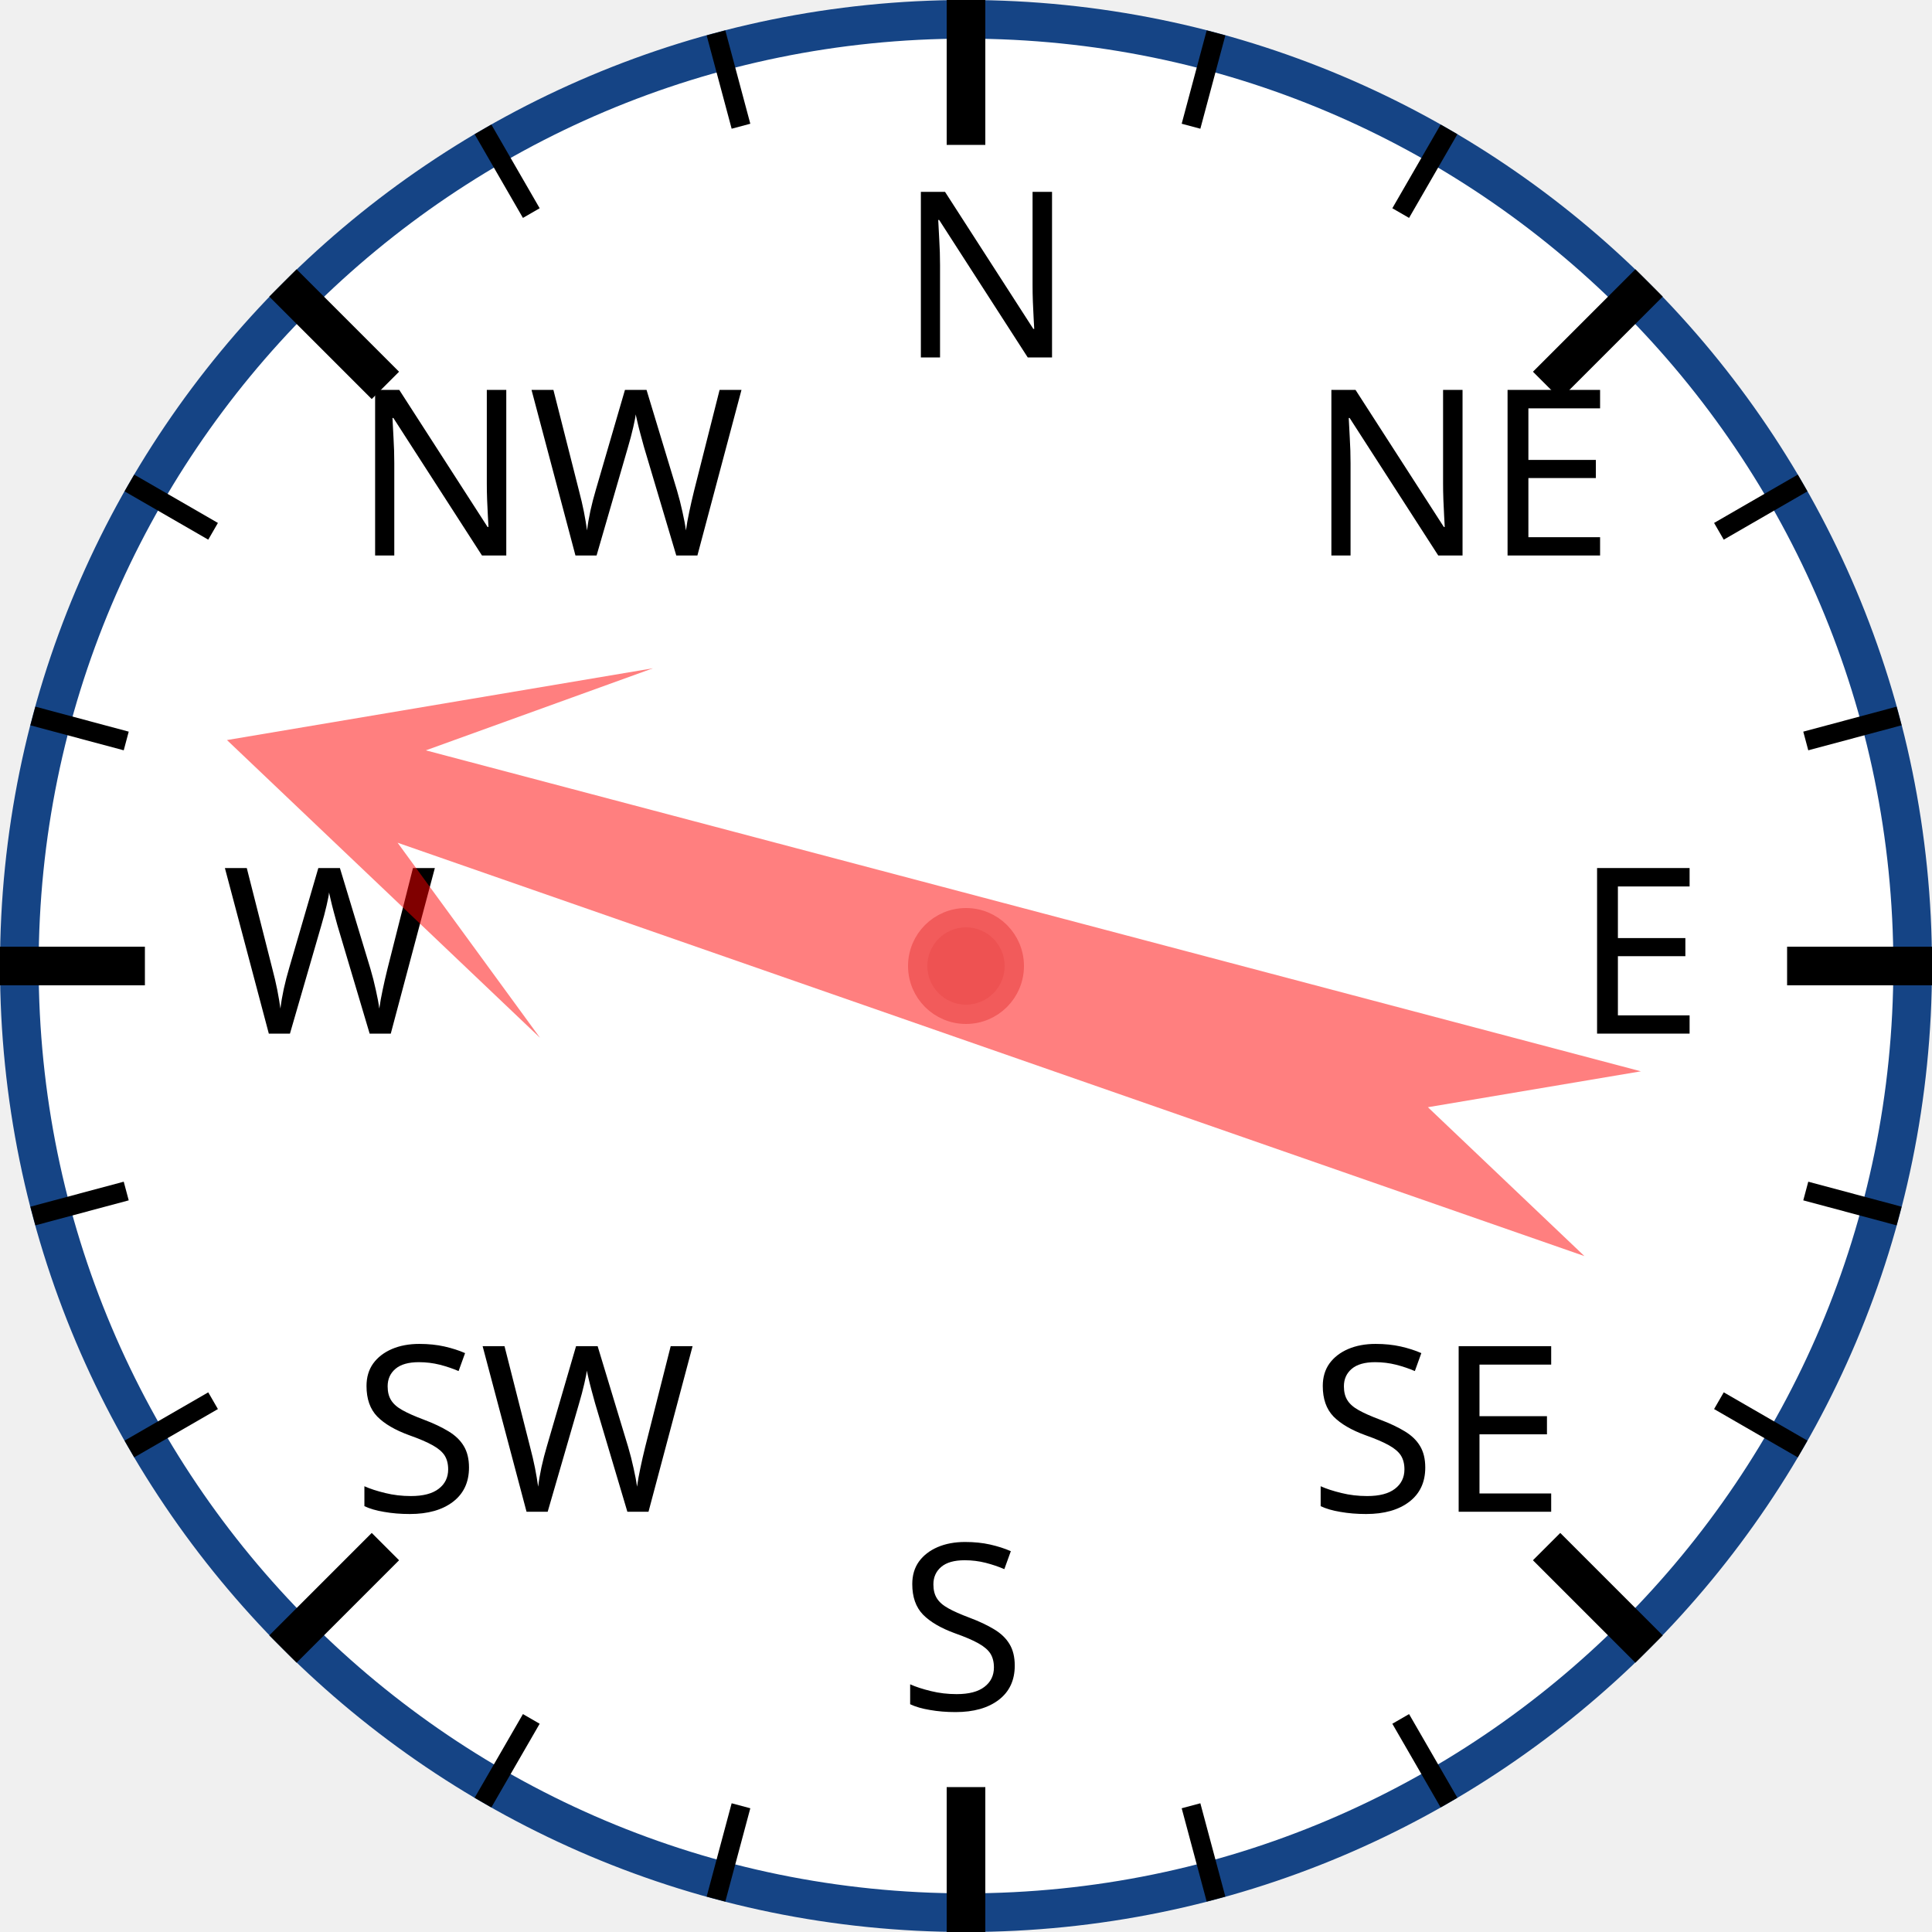
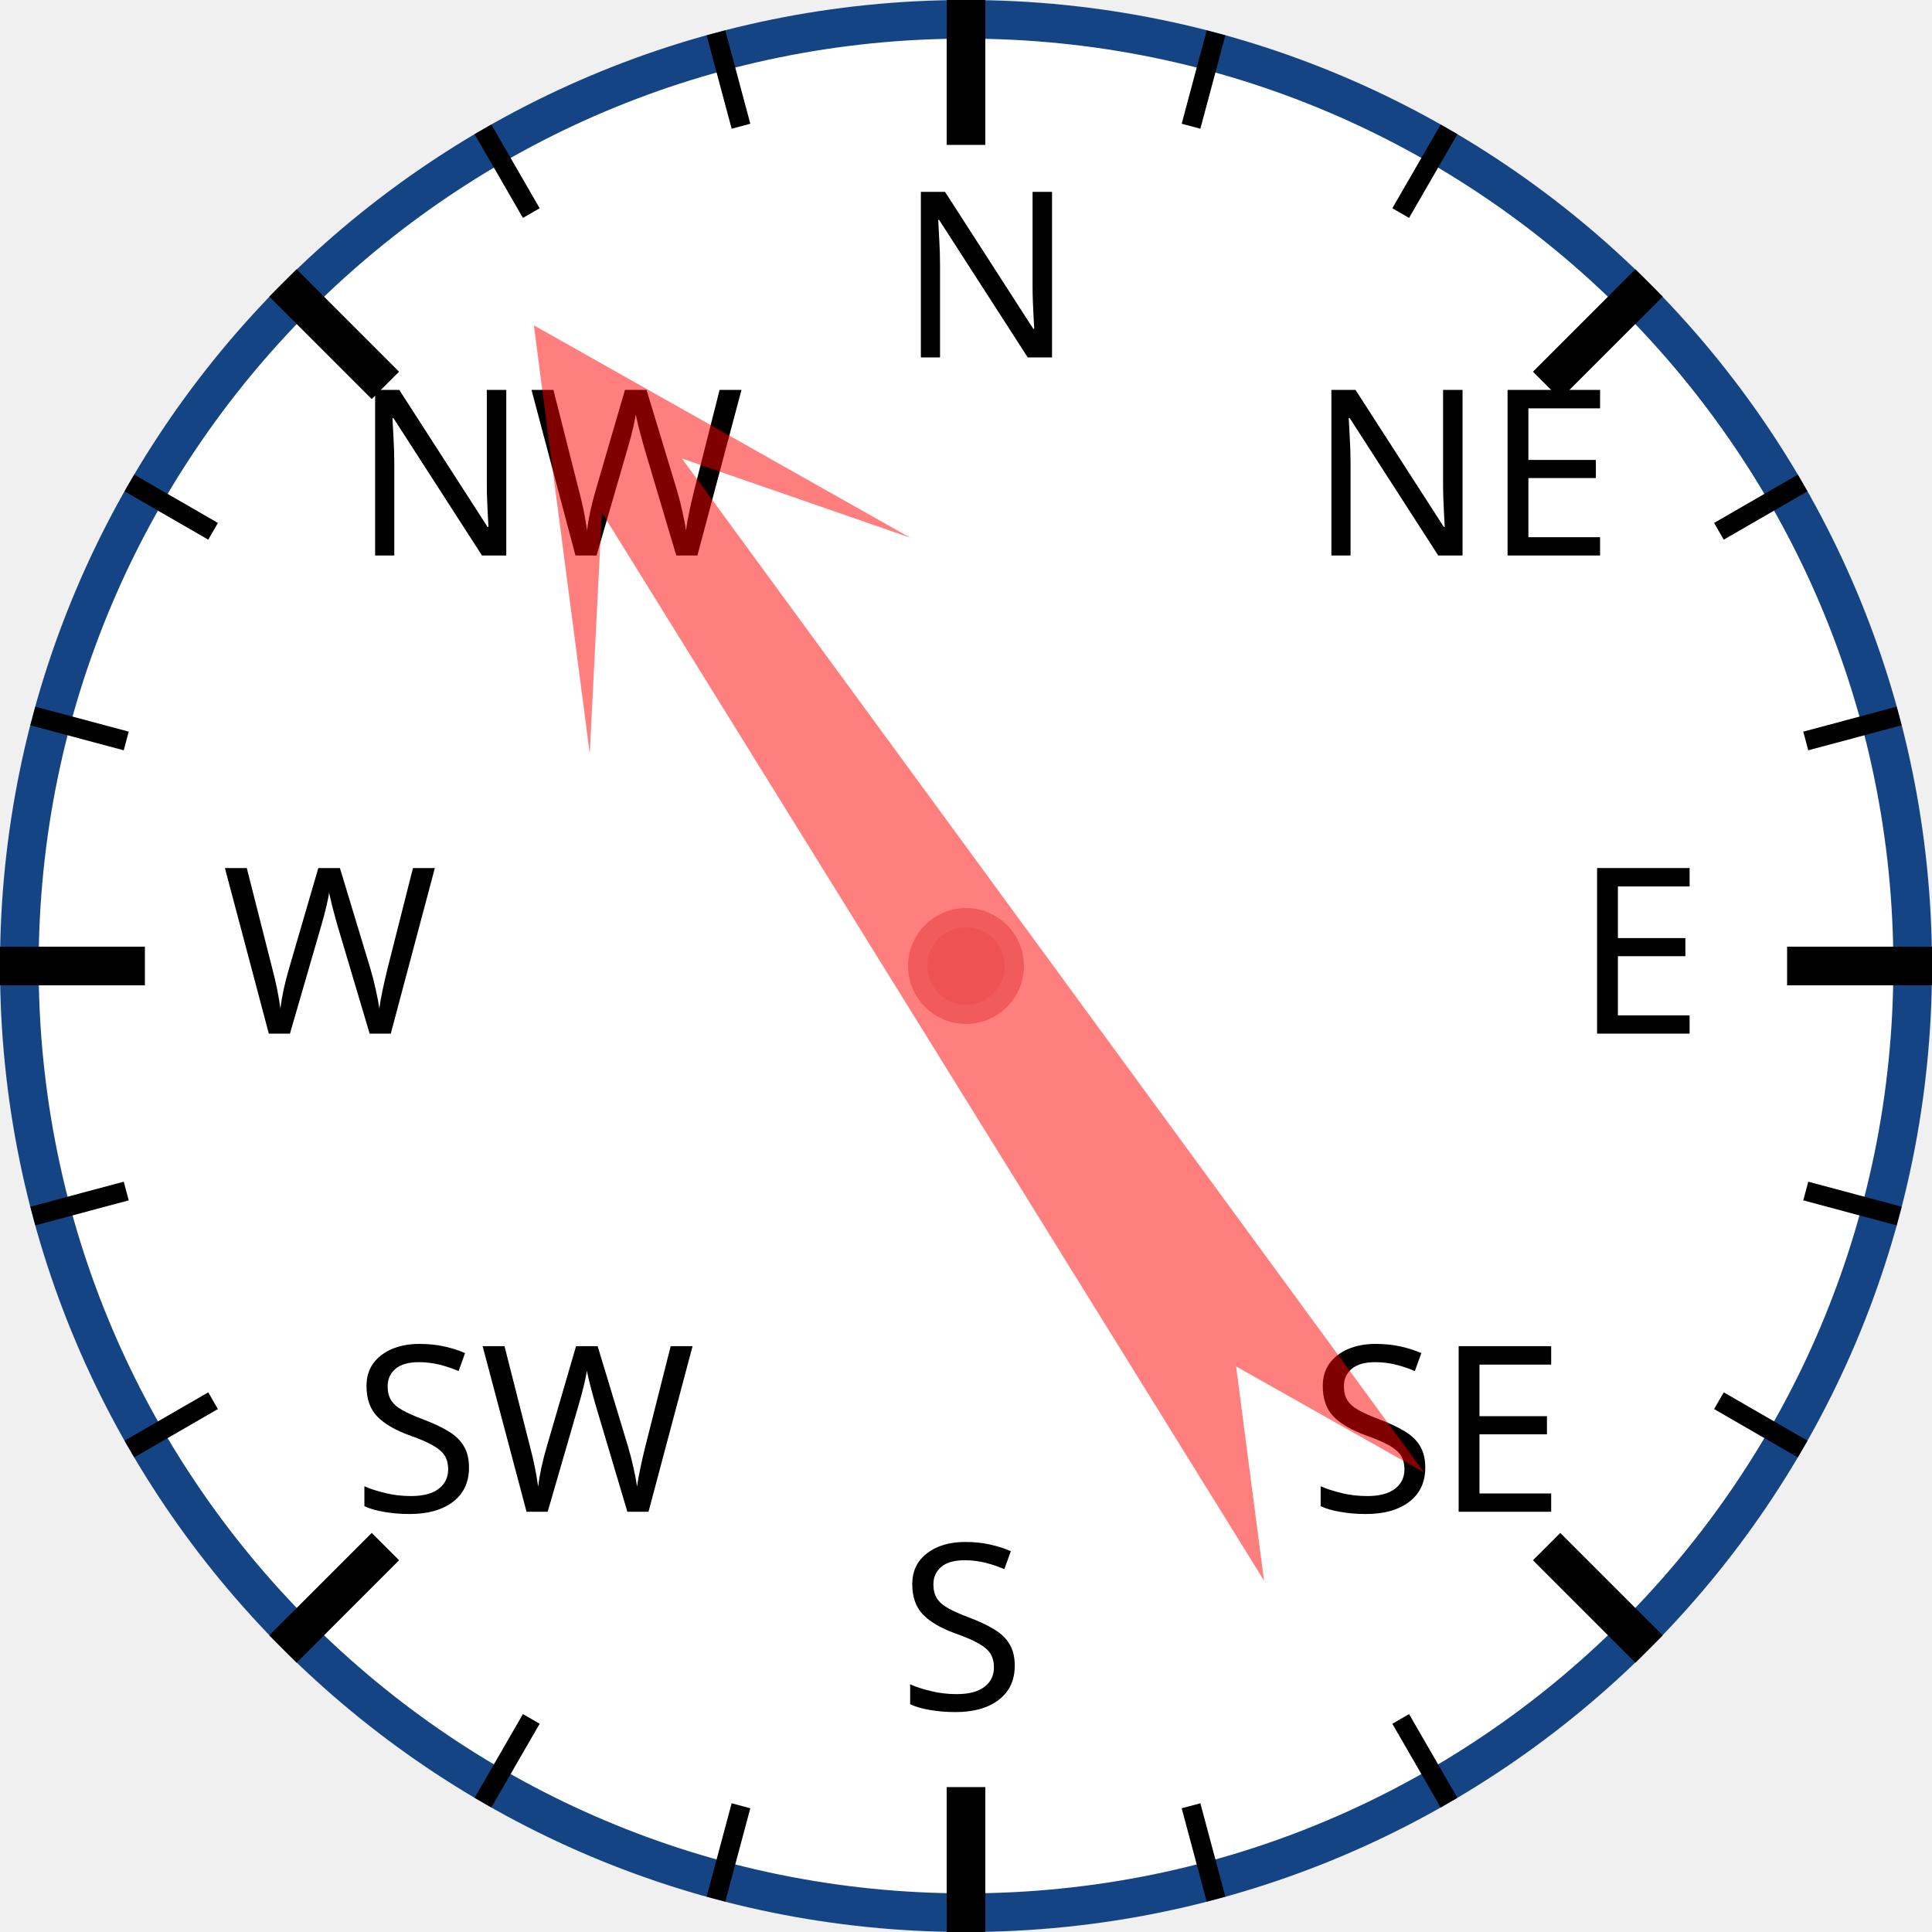
<svg xmlns="http://www.w3.org/2000/svg" width="120px" height="120px" viewBox="0 0 200 200">
  <circle cx="100" cy="100" r="98" style="fill: white; stroke: #154485; stroke-width: 4;" />
  <text x="93.0" y="37.0" style="font-family: sans-serif; font-size: 18pt;">N</text>
  <line x1="100.0" y1="0.0" x2="100.0" y2="15.0" style="stroke: black; stroke-width: 4;" />
  <line x1="74.118" y1="3.407" x2="76.706" y2="13.067" style="stroke: black; stroke-width: 2;" />
  <line x1="50" y1="13.397" x2="55" y2="22.058" style="stroke: black; stroke-width: 2;" />
  <text x="36.503" y="57.503" style="font-family: sans-serif; font-size: 18pt;">NW</text>
  <line x1="29.289" y1="29.289" x2="39.896" y2="39.896" style="stroke: black; stroke-width: 4;" />
  <line x1="13.397" y1="50" x2="22.058" y2="55" style="stroke: black; stroke-width: 2;" />
  <line x1="3.407" y1="74.118" x2="13.067" y2="76.706" style="stroke: black; stroke-width: 2;" />
  <text x="23.0" y="107.0" style="font-family: sans-serif; font-size: 18pt;">W</text>
  <line x1="0.0" y1="100.0" x2="15.0" y2="100.0" style="stroke: black; stroke-width: 4;" />
  <line x1="3.407" y1="125.882" x2="13.067" y2="123.294" style="stroke: black; stroke-width: 2;" />
  <line x1="13.397" y1="150" x2="22.058" y2="145" style="stroke: black; stroke-width: 2;" />
  <text x="36.503" y="156.497" style="font-family: sans-serif; font-size: 18pt;">SW</text>
  <line x1="29.289" y1="170.711" x2="39.896" y2="160.104" style="stroke: black; stroke-width: 4;" />
  <line x1="50" y1="186.603" x2="55" y2="177.942" style="stroke: black; stroke-width: 2;" />
  <line x1="74.118" y1="196.593" x2="76.706" y2="186.933" style="stroke: black; stroke-width: 2;" />
  <text x="93" y="177.0" style="font-family: sans-serif; font-size: 18pt;">S</text>
  <line x1="100" y1="200.0" x2="100" y2="185.0" style="stroke: black; stroke-width: 4;" />
  <line x1="125.882" y1="196.593" x2="123.294" y2="186.933" style="stroke: black; stroke-width: 2;" />
  <line x1="150.0" y1="186.603" x2="145.0" y2="177.942" style="stroke: black; stroke-width: 2;" />
  <text x="135.497" y="156.497" style="font-family: sans-serif; font-size: 18pt;">SE</text>
  <line x1="170.711" y1="170.711" x2="160.104" y2="160.104" style="stroke: black; stroke-width: 4;" />
  <line x1="186.603" y1="150" x2="177.942" y2="145" style="stroke: black; stroke-width: 2;" />
  <line x1="196.593" y1="125.882" x2="186.933" y2="123.294" style="stroke: black; stroke-width: 2;" />
  <text x="163.0" y="107" style="font-family: sans-serif; font-size: 18pt;">E</text>
  <line x1="200.0" y1="100" x2="185.0" y2="100" style="stroke: black; stroke-width: 4;" />
  <line x1="196.593" y1="74.118" x2="186.933" y2="76.706" style="stroke: black; stroke-width: 2;" />
  <line x1="186.603" y1="50" x2="177.942" y2="55" style="stroke: black; stroke-width: 2;" />
  <text x="135.497" y="57.503" style="font-family: sans-serif; font-size: 18pt;">NE</text>
  <line x1="170.711" y1="29.289" x2="160.104" y2="39.896" style="stroke: black; stroke-width: 4;" />
  <line x1="150" y1="13.397" x2="145" y2="22.058" style="stroke: black; stroke-width: 2;" />
  <line x1="125.882" y1="3.407" x2="123.294" y2="13.067" style="stroke: black; stroke-width: 2;" />
-   <polygon points="100 20 120 60 105 40 110 170 100 150 90 170 95 40 80 60" style="fill: red; fill-opacity: 0.5;" transform="rotate(287,100,100)" />
+   <polygon points="100 20 120 60 105 40 110 170 100 150 90 170 95 40 80 60" style="fill: red; fill-opacity: 0.5;" transform="rotate(326,100,100)" />
  <circle cx="100" cy="100" r="5" style="fill: #EE5252; stroke: #F25B5B; stroke-width: 2;" />
</svg>
